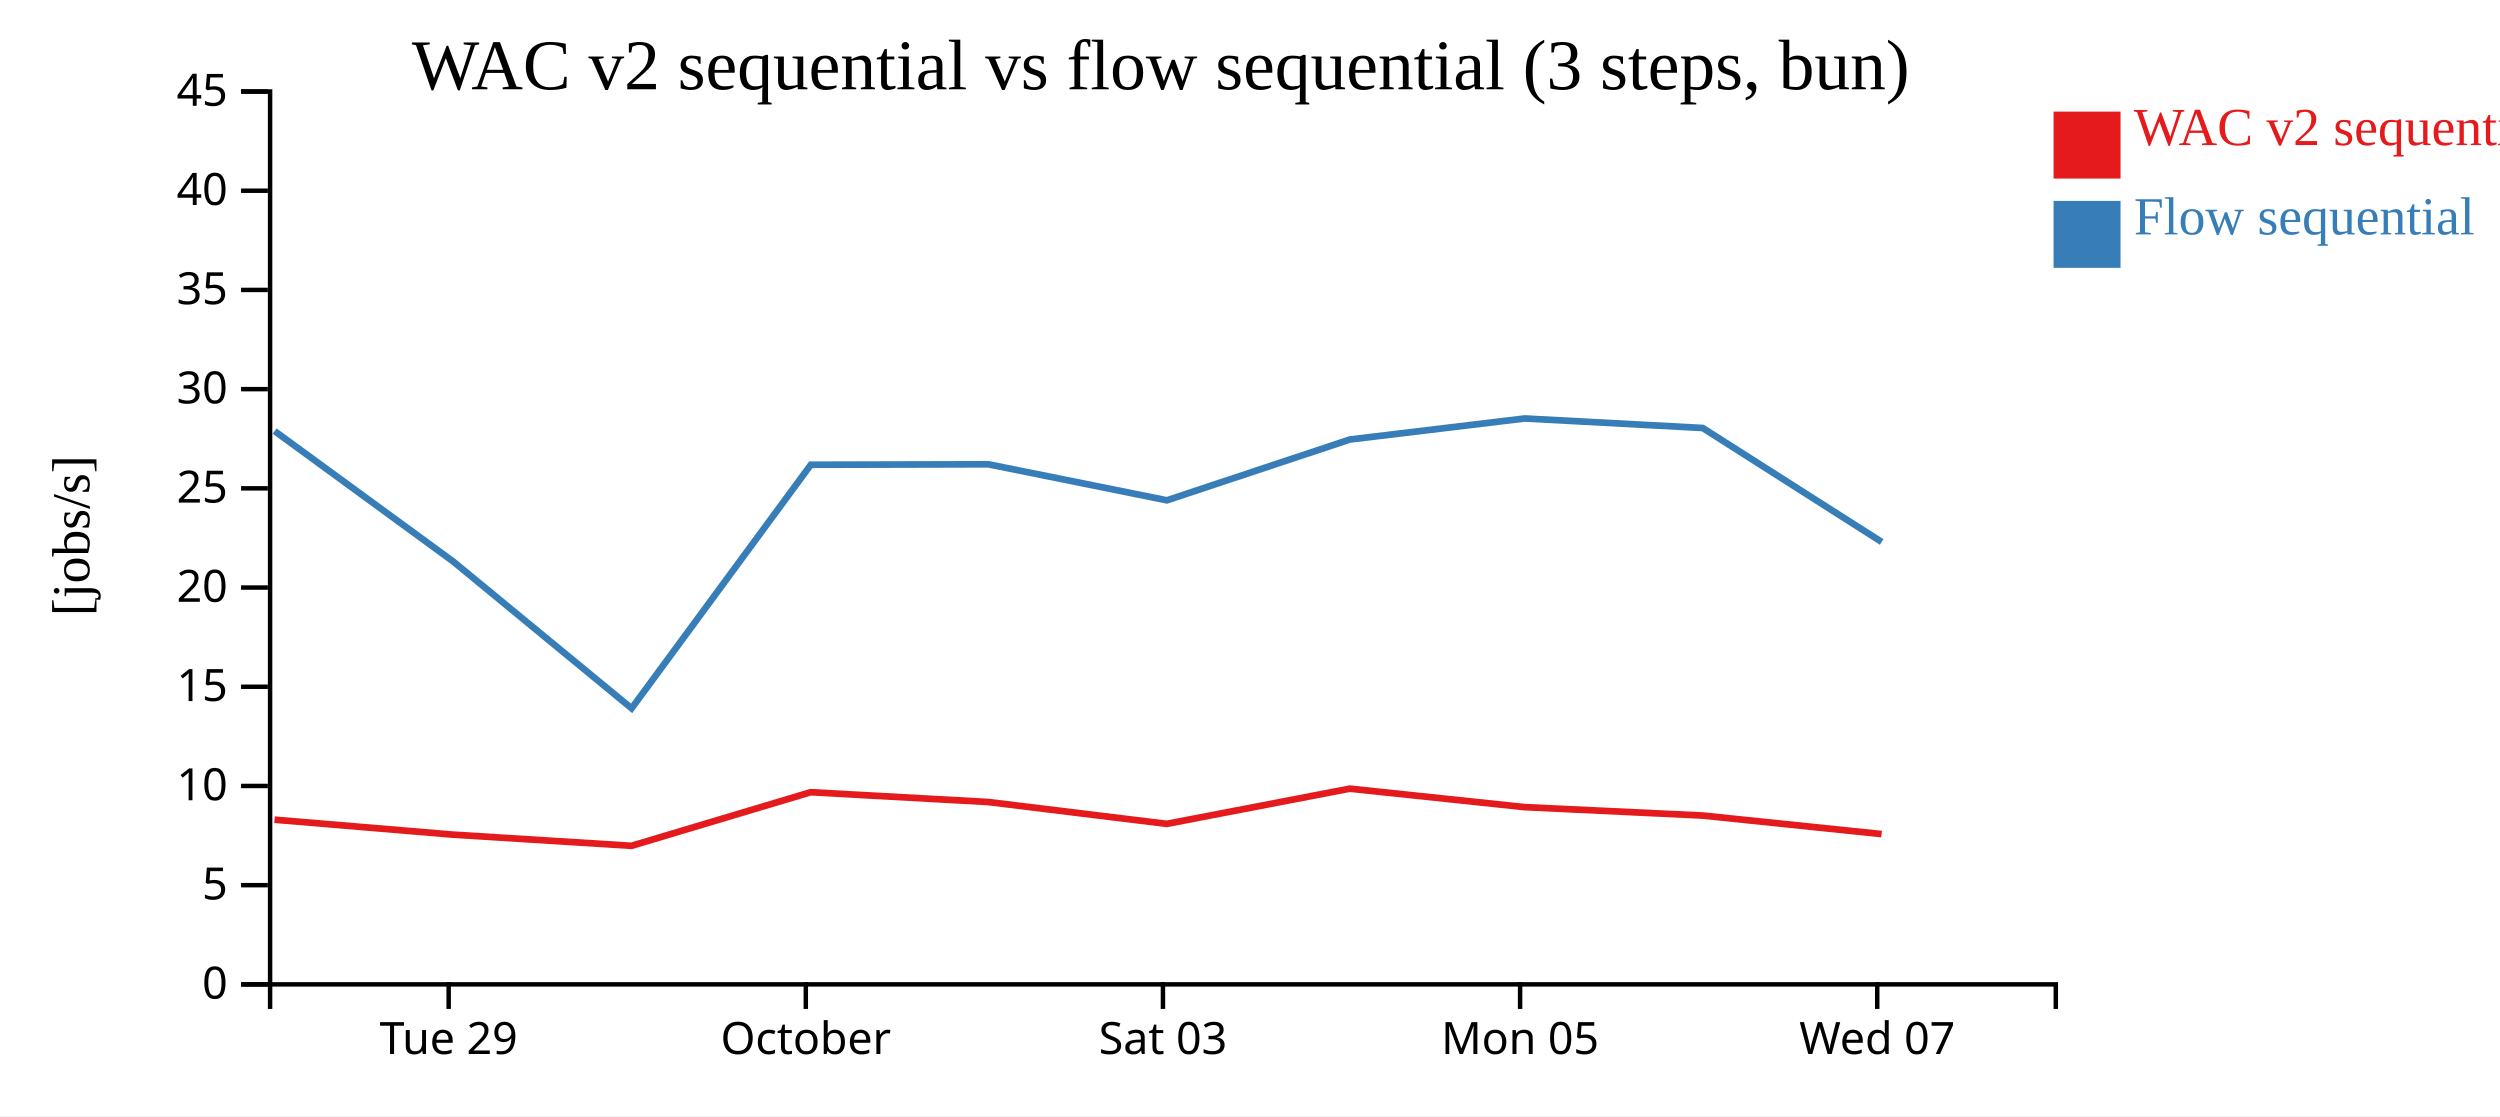
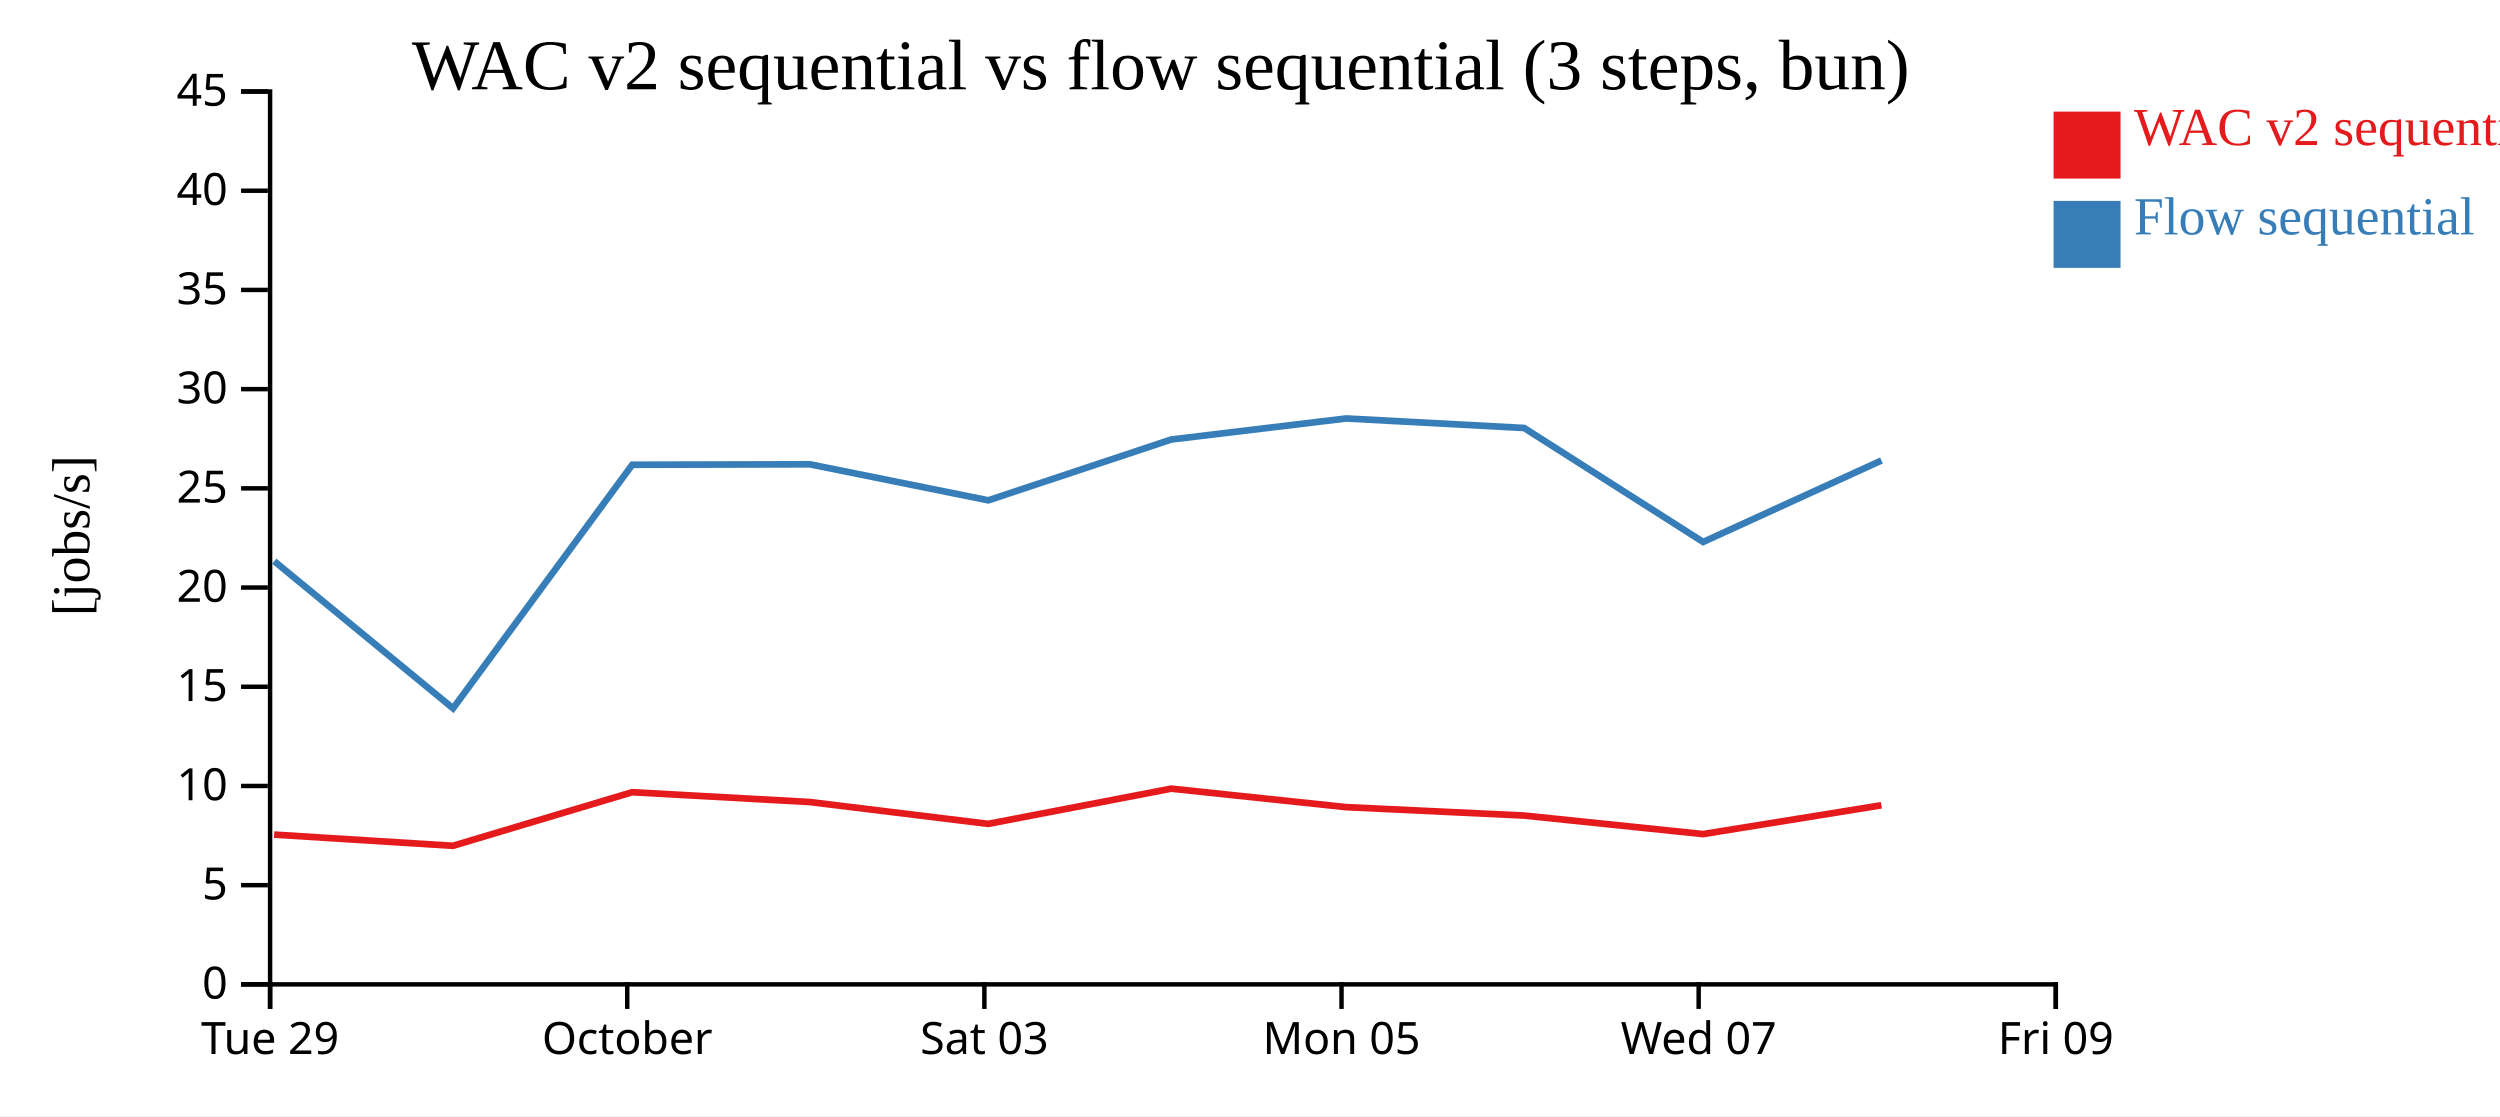
<svg xmlns="http://www.w3.org/2000/svg" width="560" height="250">
  <rect width="100%" height="100%" fill="white" />
  <g transform="translate(60,20)">
    <g transform="translate(0,200)" fill="none" font-size="10" font-family="sans-serif" text-anchor="middle">
      <path class="domain" stroke="currentColor" d="M0.5,6V0.5H400.5V6" />
-       <g class="tick" opacity="1" transform="translate(40.5,0)">
+       <g class="tick" opacity="1" transform="translate(0.5,0)">
        <line stroke="currentColor" y2="6" />
        <text fill="currentColor" y="9" dy="0.71em">Tue 29</text>
      </g>
-       <g class="tick" opacity="1" transform="translate(120.5,0)">
+       <g class="tick" opacity="1" transform="translate(80.5,0)">
        <line stroke="currentColor" y2="6" />
        <text fill="currentColor" y="9" dy="0.71em">October</text>
      </g>
-       <g class="tick" opacity="1" transform="translate(200.5,0)">
+       <g class="tick" opacity="1" transform="translate(160.5,0)">
        <line stroke="currentColor" y2="6" />
        <text fill="currentColor" y="9" dy="0.71em">Sat 03</text>
      </g>
-       <g class="tick" opacity="1" transform="translate(280.5,0)">
+       <g class="tick" opacity="1" transform="translate(240.5,0)">
        <line stroke="currentColor" y2="6" />
        <text fill="currentColor" y="9" dy="0.71em">Mon 05</text>
      </g>
-       <g class="tick" opacity="1" transform="translate(360.5,0)">
+       <g class="tick" opacity="1" transform="translate(320.5,0)">
        <line stroke="currentColor" y2="6" />
        <text fill="currentColor" y="9" dy="0.71em">Wed 07</text>
+       </g>
+       <g class="tick" opacity="1" transform="translate(400.5,0)">
+         <line stroke="currentColor" y2="6" />
+         <text fill="currentColor" y="9" dy="0.71em">Fri 09</text>
      </g>
    </g>
    <g fill="none" font-size="10" font-family="sans-serif" text-anchor="end">
      <path class="domain" stroke="currentColor" d="M-6,200.5H0.5V0.5H-6" />
      <g class="tick" opacity="1" transform="translate(0,200.5)">
        <line stroke="currentColor" x2="-6" />
        <text fill="currentColor" x="-9" dy="0.32em">0</text>
      </g>
      <g class="tick" opacity="1" transform="translate(0,178.2778)">
        <line stroke="currentColor" x2="-6" />
        <text fill="currentColor" x="-9" dy="0.32em">5</text>
      </g>
      <g class="tick" opacity="1" transform="translate(0,156.0556)">
        <line stroke="currentColor" x2="-6" />
        <text fill="currentColor" x="-9" dy="0.32em">10</text>
      </g>
      <g class="tick" opacity="1" transform="translate(0,133.8333)">
        <line stroke="currentColor" x2="-6" />
        <text fill="currentColor" x="-9" dy="0.32em">15</text>
      </g>
      <g class="tick" opacity="1" transform="translate(0,111.6111)">
        <line stroke="currentColor" x2="-6" />
        <text fill="currentColor" x="-9" dy="0.32em">20</text>
      </g>
      <g class="tick" opacity="1" transform="translate(0,89.38889)">
        <line stroke="currentColor" x2="-6" />
        <text fill="currentColor" x="-9" dy="0.32em">25</text>
      </g>
      <g class="tick" opacity="1" transform="translate(0,67.16667)">
        <line stroke="currentColor" x2="-6" />
        <text fill="currentColor" x="-9" dy="0.32em">30</text>
      </g>
      <g class="tick" opacity="1" transform="translate(0,44.94444)">
        <line stroke="currentColor" x2="-6" />
        <text fill="currentColor" x="-9" dy="0.32em">35</text>
      </g>
      <g class="tick" opacity="1" transform="translate(0,22.72222)">
        <line stroke="currentColor" x2="-6" />
        <text fill="currentColor" x="-9" dy="0.32em">40</text>
      </g>
      <g class="tick" opacity="1" transform="translate(0,0.5)">
        <line stroke="currentColor" x2="-6" />
        <text fill="currentColor" x="-9" dy="0.32em">45</text>
      </g>
    </g>
    <text text-anchor="middle" style="font-size: 12px" transform="rotate(-90)" y="-40" x="-100">[jobs/s]</text>
    <text text-anchor="middle" style="font-size: 16px" y="0" x="200">WAC v2 sequential vs flow sequential (3 steps, bun)</text>
-     <path class="line" fill="none" stroke="#e41a1c" stroke-width="1.5" d="M1.487,163.613L41.403,166.956L81.448,169.463L121.599,157.455L161.373,159.653L201.344,164.548L242.336,156.661L281.507,160.797L321.387,162.683L361.473,166.836" />
-     <path class="line" fill="none" stroke="#377eb8" stroke-width="1.5" d="M1.512,76.56L41.433,105.708L81.482,138.668L121.621,84.108L161.396,84.002L201.372,92.073L242.357,78.451L281.532,73.737L321.411,75.871L361.5,101.399" />
+     <path class="line" fill="none" stroke="#e41a1c" stroke-width="1.5" d="M1.403,166.956L41.448,169.463L81.599,157.455L121.373,159.653L161.344,164.548L202.336,156.661L241.507,160.797L281.387,162.683L321.473,166.836L361.425,160.381" />
+     <path class="line" fill="none" stroke="#377eb8" stroke-width="1.5" d="M1.433,105.708L41.482,138.668L81.621,84.108L121.396,84.002L161.372,92.073L202.357,78.451L241.532,73.737L281.411,75.871L321.5,101.399L361.449,83.149" />
    <rect class="dot" x="400" y="5" width="15" height="15" style="fill: #e41a1c;" />
    <rect class="dot" x="400" y="25" width="15" height="15" style="fill: #377eb8;" />
    <text class="label" x="418" y="12.5" style="fill: #e41a1c; alignment-baseline: middle;" text-anchor="left">WAC v2 sequential</text>
    <text class="label" x="418" y="32.5" style="fill: #377eb8; alignment-baseline: middle;" text-anchor="left">Flow sequential</text>
  </g>
</svg>
